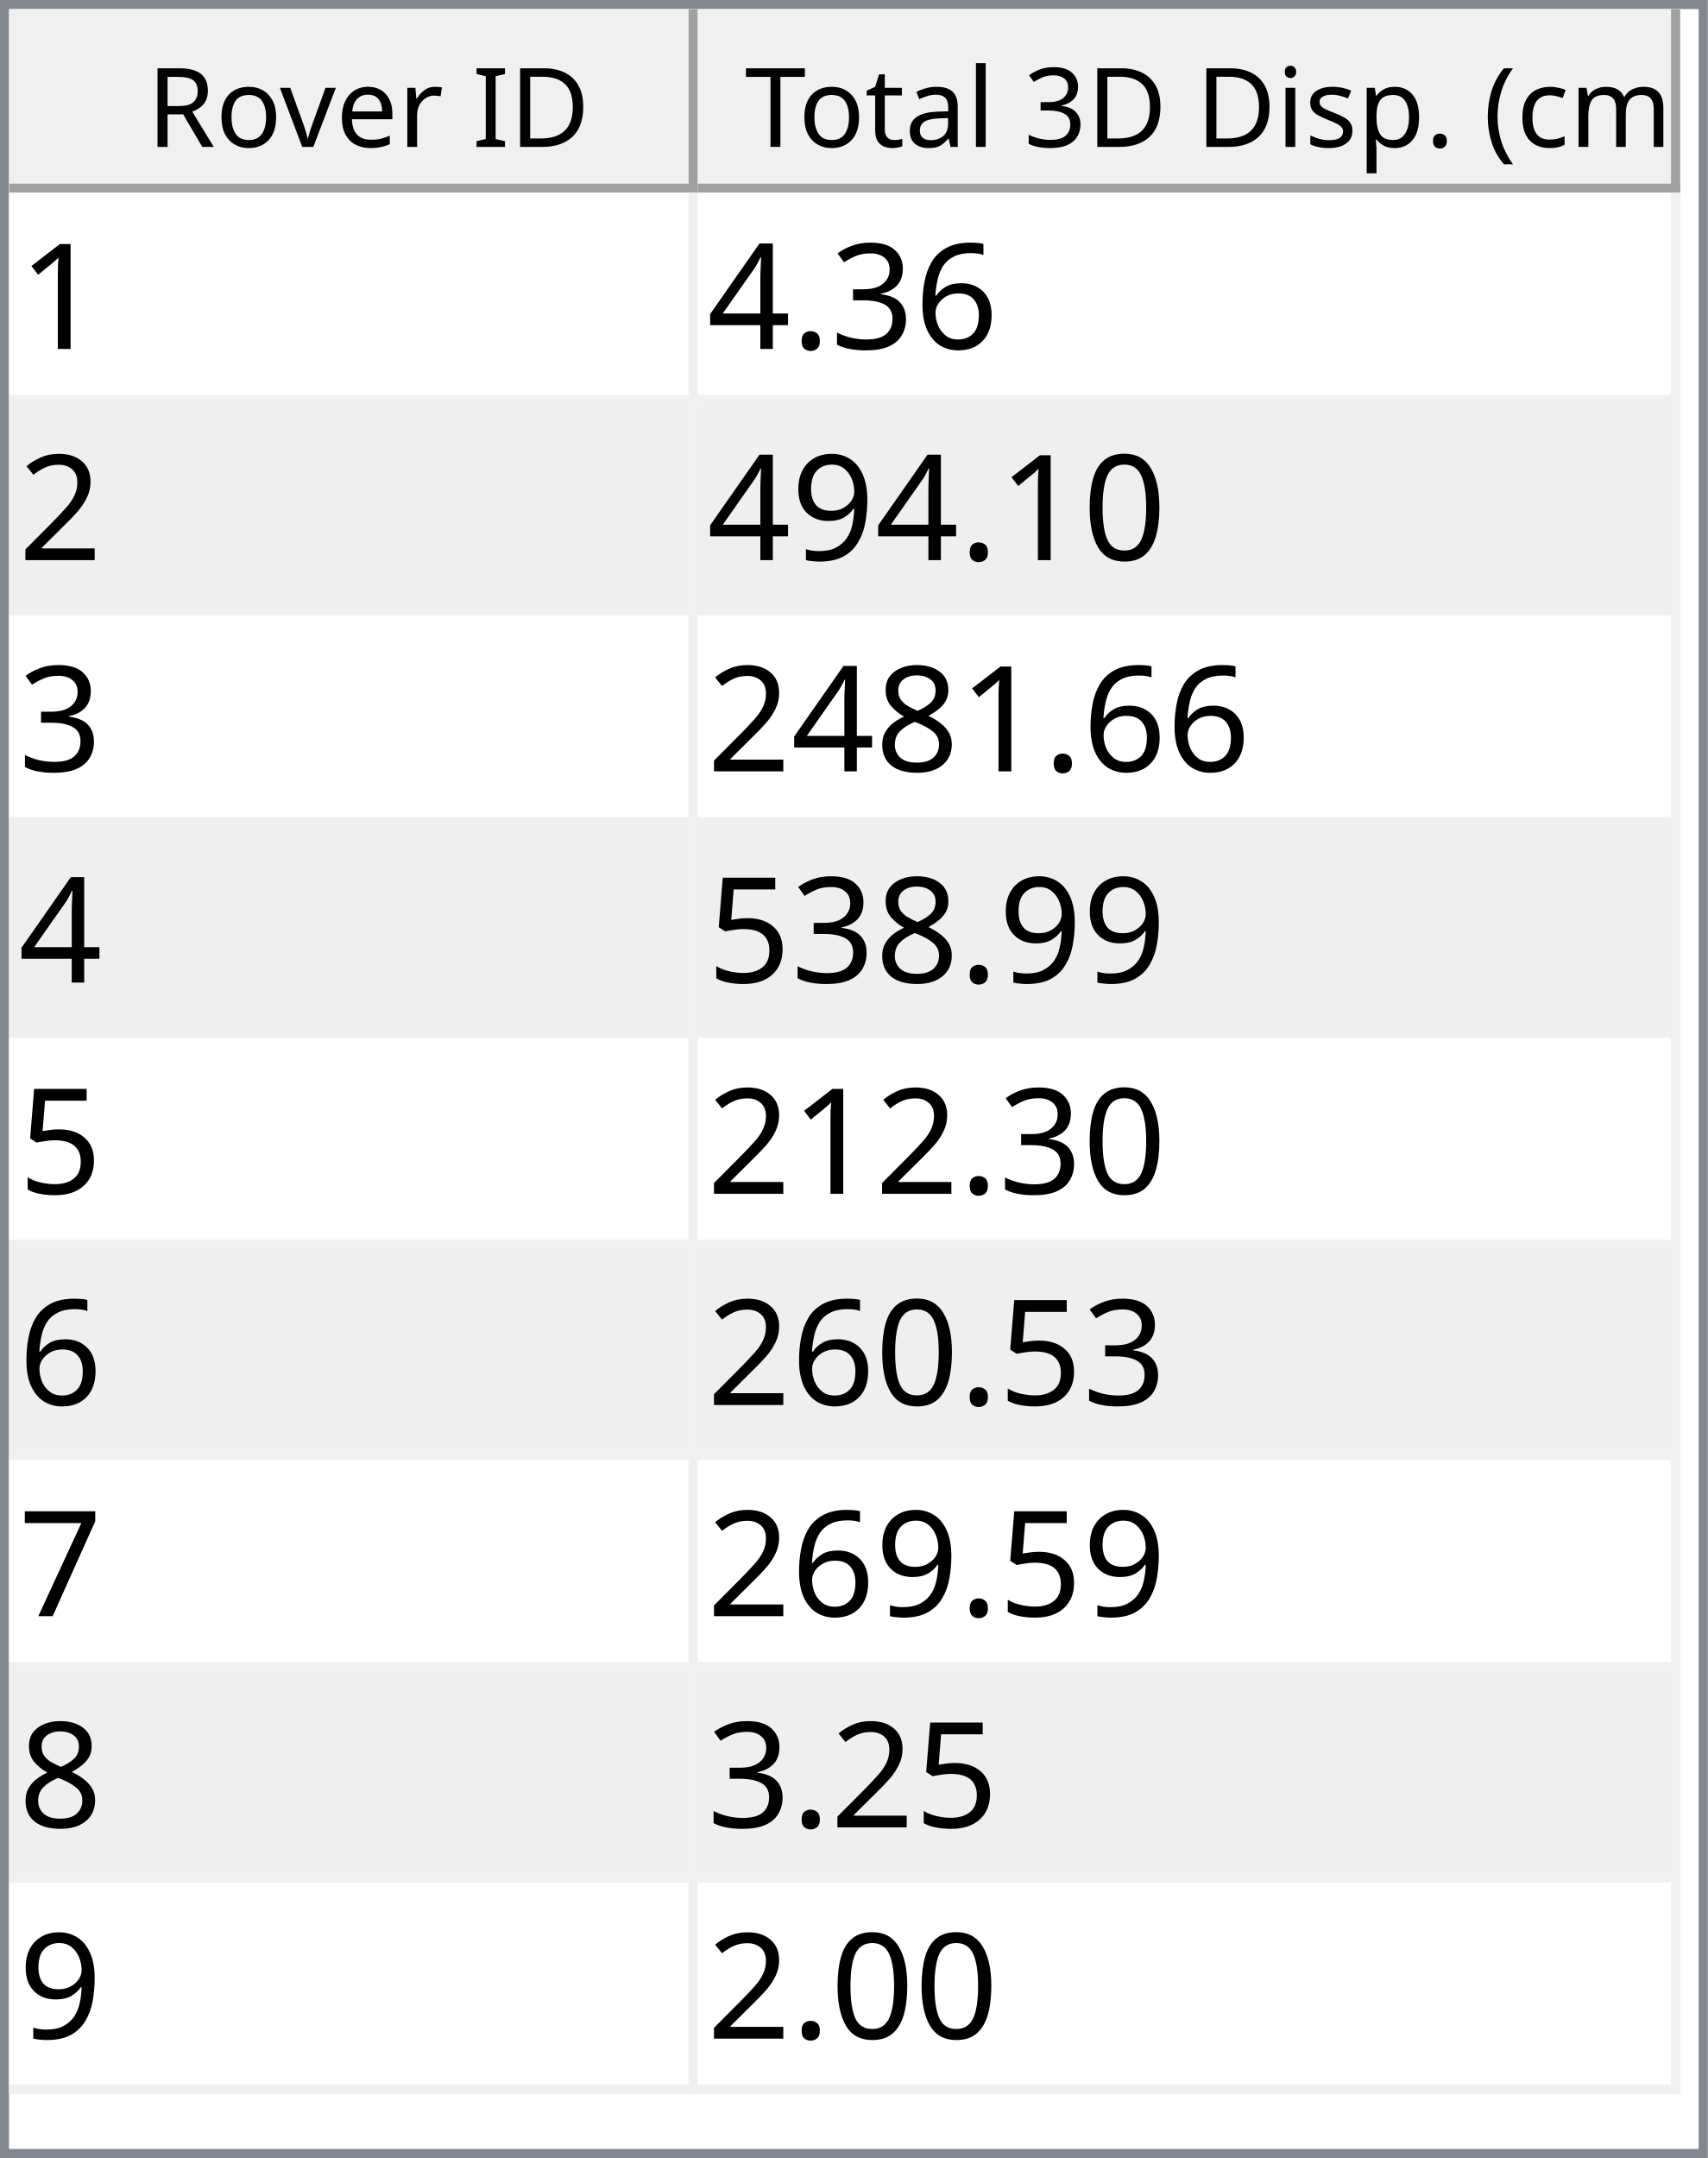
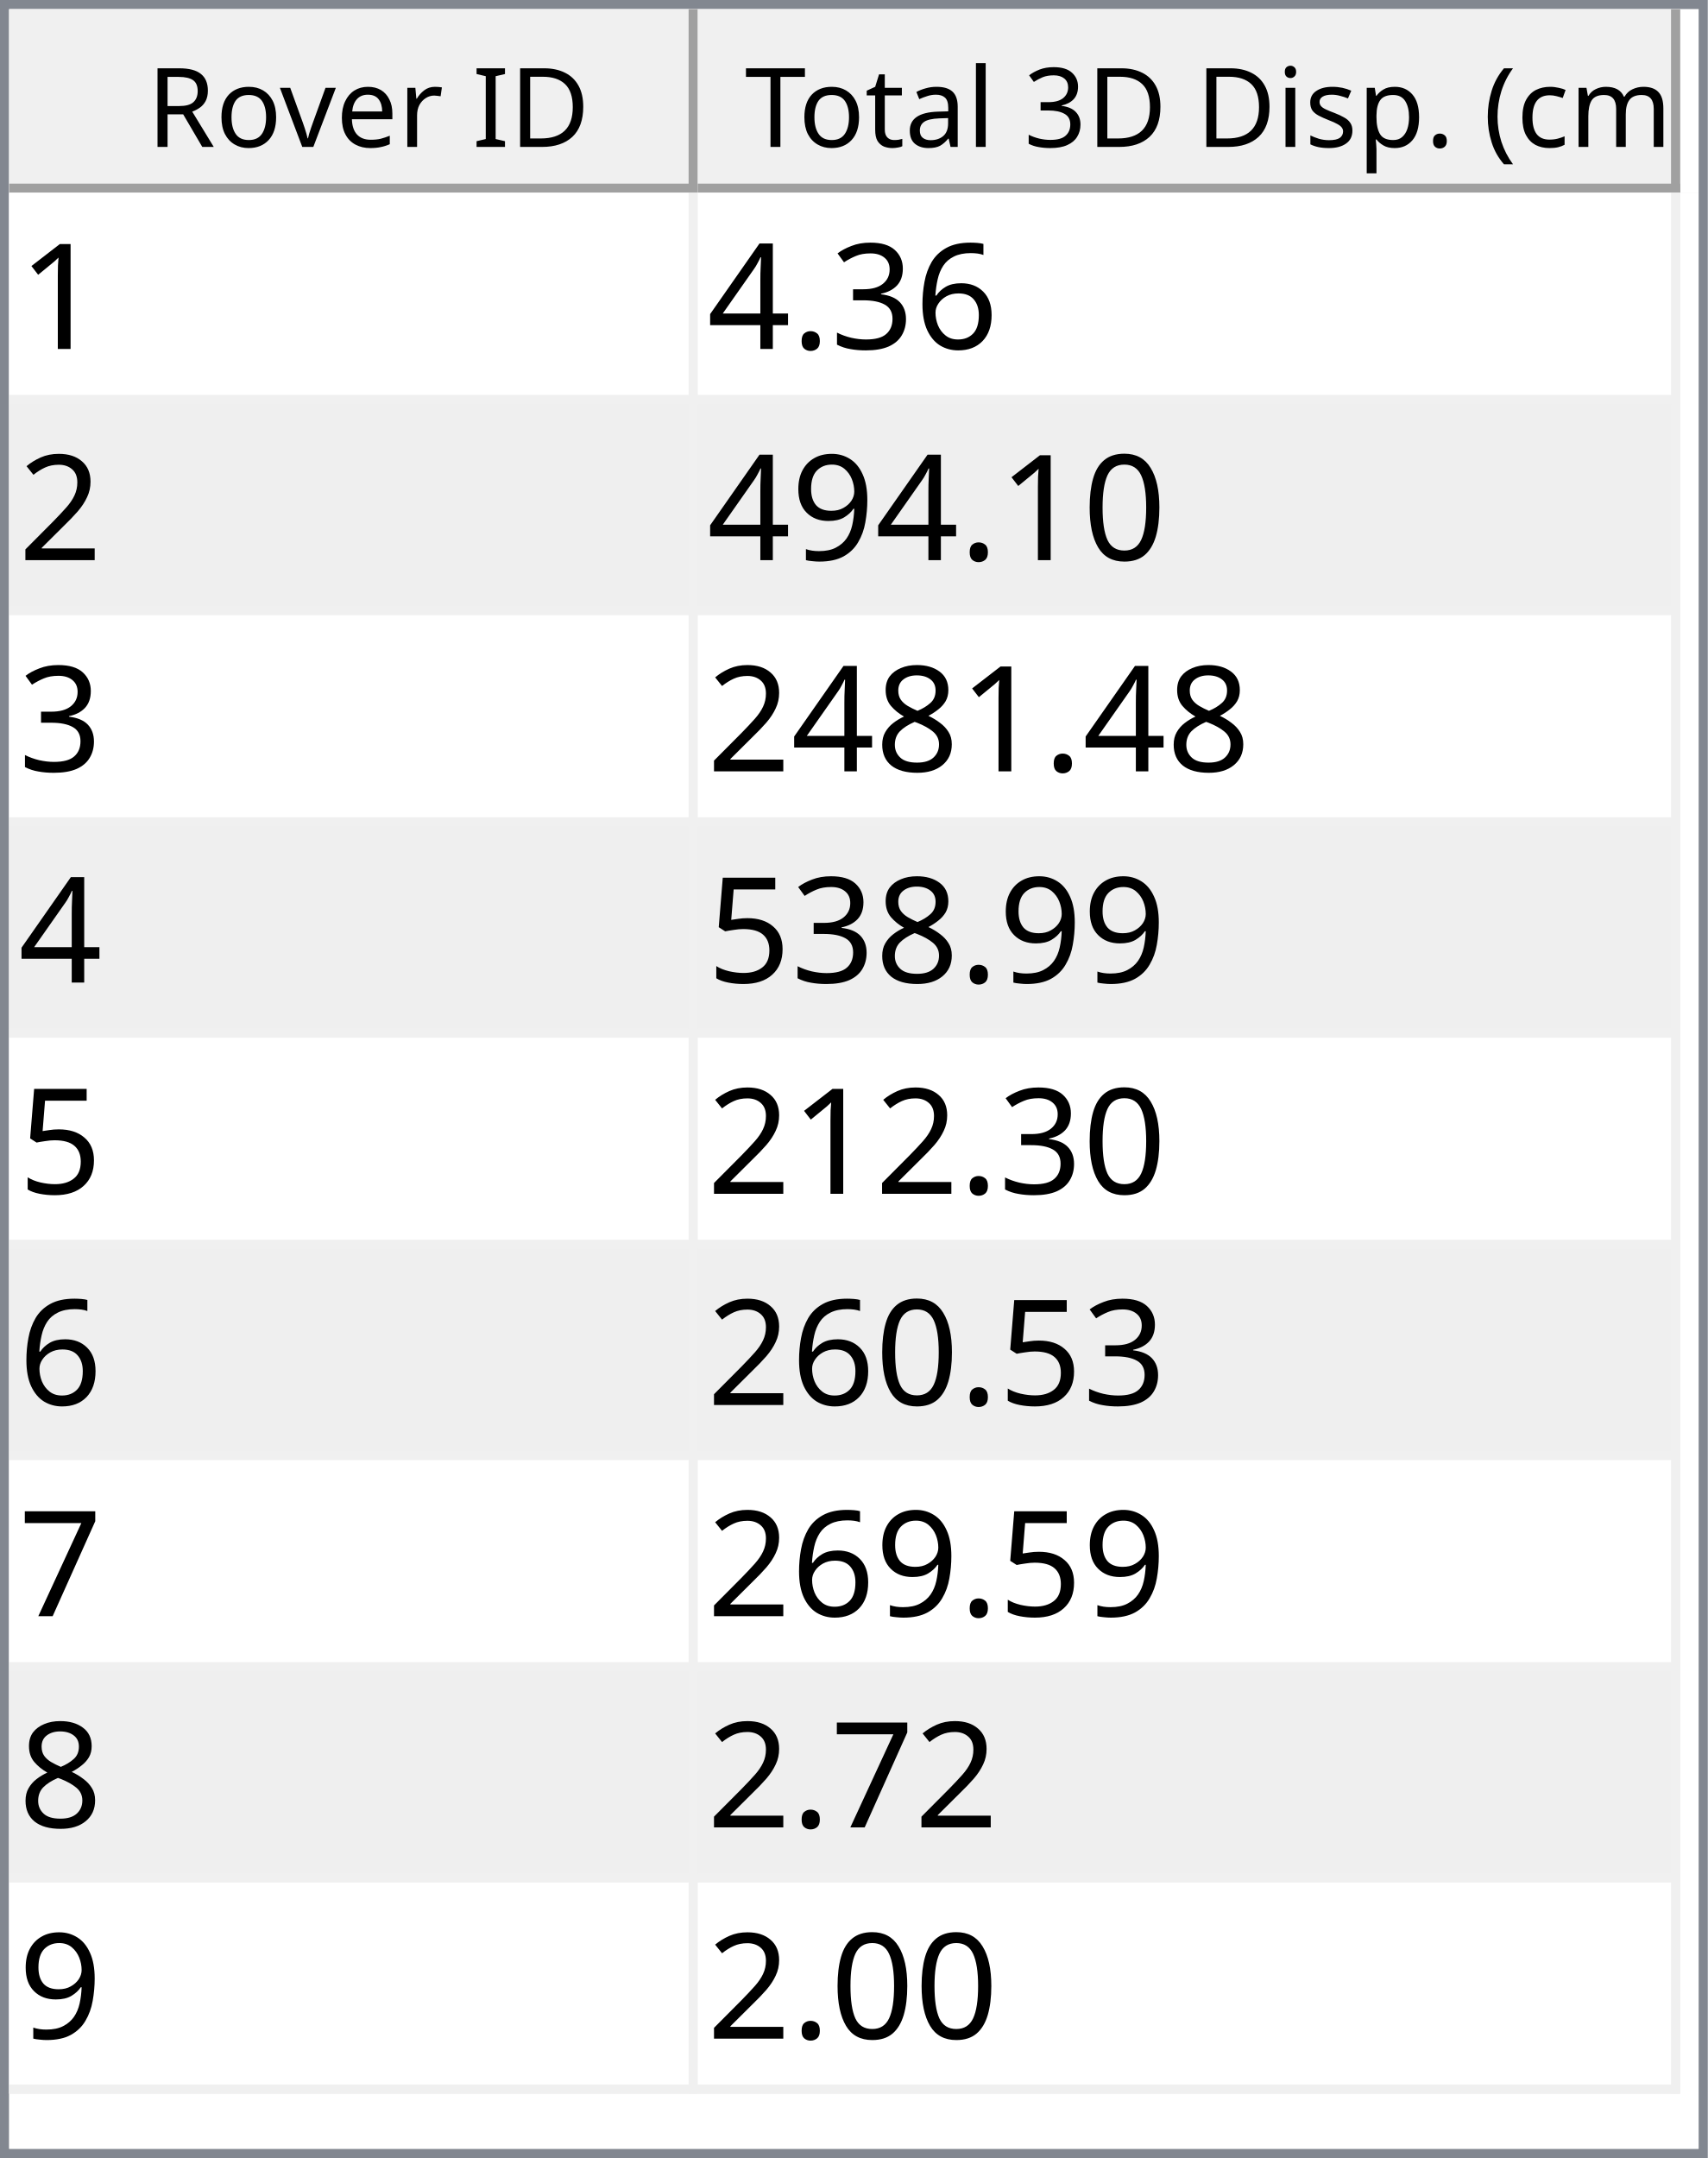
<svg xmlns="http://www.w3.org/2000/svg" style="fill-opacity:1; color-rendering:auto; color-interpolation:auto; text-rendering:auto; stroke:black; stroke-linecap:square; stroke-miterlimit:10; shape-rendering:auto; stroke-opacity:1; fill:black; stroke-dasharray:none; font-weight:normal; stroke-width:1; font-family:'Dialog'; font-style:normal; stroke-linejoin:miter; font-size:12px; stroke-dashoffset:0; image-rendering:auto;" width="186" height="235">
  <defs id="genericDefs" />
  <g>
    <defs id="defs1">
      <clipPath clipPathUnits="userSpaceOnUse" id="clipPath1">
        <path d="M0 0 L186 0 L186 235 L0 235 L0 0 Z" />
      </clipPath>
      <clipPath clipPathUnits="userSpaceOnUse" id="clipPath2">
        <path d="M0 0 L0 235 L186 235 L186 0 Z" />
      </clipPath>
      <clipPath clipPathUnits="userSpaceOnUse" id="clipPath3">
        <path d="M0 0 L0 20 L184 20 L184 0 Z" />
      </clipPath>
      <clipPath clipPathUnits="userSpaceOnUse" id="clipPath4">
        <path d="M0 0 L0 20 L75 20 L75 0 Z" />
      </clipPath>
      <clipPath clipPathUnits="userSpaceOnUse" id="clipPath5">
        <path d="M1 1 L1 19 L74 19 L74 1 Z" />
      </clipPath>
      <clipPath clipPathUnits="userSpaceOnUse" id="clipPath6">
        <path d="M0 0 L0 18 L73 18 L73 0 Z" />
      </clipPath>
      <clipPath clipPathUnits="userSpaceOnUse" id="clipPath7">
        <path d="M-0.5 -0.5 L-0.5 19.5 L74.5 19.5 L74.5 -0.5 Z" />
      </clipPath>
      <clipPath clipPathUnits="userSpaceOnUse" id="clipPath8">
        <path d="M0 0 L0 20 L107 20 L107 0 Z" />
      </clipPath>
      <clipPath clipPathUnits="userSpaceOnUse" id="clipPath9">
        <path d="M1 1 L1 19 L106 19 L106 1 Z" />
      </clipPath>
      <clipPath clipPathUnits="userSpaceOnUse" id="clipPath10">
        <path d="M0 0 L0 18 L105 18 L105 0 Z" />
      </clipPath>
      <clipPath clipPathUnits="userSpaceOnUse" id="clipPath11">
        <path d="M-0.5 -0.5 L-0.5 19.5 L106.5 19.5 L106.5 -0.5 Z" />
      </clipPath>
      <clipPath clipPathUnits="userSpaceOnUse" id="clipPath12">
        <path d="M0 0 L0 213 L184 213 L184 0 Z" />
      </clipPath>
      <clipPath clipPathUnits="userSpaceOnUse" id="clipPath13">
        <path d="M0 0 L0 207 L182 207 L182 0 Z" />
      </clipPath>
      <clipPath clipPathUnits="userSpaceOnUse" id="clipPath14">
        <path d="M-0.5 -0.5 L-0.5 206.5 L181.5 206.5 L181.5 -0.5 Z" />
      </clipPath>
      <clipPath clipPathUnits="userSpaceOnUse" id="clipPath15">
        <path d="M0 0 L0 22 L74 22 L74 0 Z" />
      </clipPath>
      <clipPath clipPathUnits="userSpaceOnUse" id="clipPath16">
        <path d="M0 0 L0 22 L106 22 L106 0 Z" />
      </clipPath>
      <font horiz-adv-x="64.551" id="font1">
        <font-face ascent="107.91" descent="25.098" units-per-em="100" style="font-style:normal; font-family:Segoe UI; font-weight:normal;" />
        <missing-glyph horiz-adv-x="64.551" d="M8.109 0 L8.109 68.266 L56.453 68.266 L56.453 0 L8.109 0 ZM15.328 7.234 L49.219 7.234 L49.219 61.031 L15.328 61.031 L15.328 7.234 Z" />
        <glyph unicode="D" horiz-adv-x="70.117" d="M9.188 0 L9.188 70.016 L28.516 70.016 Q65.531 70.016 65.531 35.891 Q65.531 19.672 55.25 9.836 Q44.969 0 27.734 0 L9.188 0 ZM17.391 62.594 L17.391 7.422 L27.828 7.422 Q41.609 7.422 49.273 14.797 Q56.938 22.172 56.938 35.688 Q56.938 62.594 28.328 62.594 L17.391 62.594 Z" />
        <glyph unicode="I" horiz-adv-x="26.611" d="M17.391 0 L9.188 0 L9.188 70.016 L17.391 70.016 L17.391 0 Z" />
        <glyph unicode=" " horiz-adv-x="27.393" d="" />
        <glyph unicode="r" horiz-adv-x="34.766" d="M34.188 41.891 Q32.078 43.5 28.125 43.5 Q23 43.5 19.555 38.672 Q16.109 33.844 16.109 25.484 L16.109 0 L8.109 0 L8.109 50 L16.109 50 L16.109 39.703 L16.312 39.703 Q18.016 44.969 21.531 47.922 Q25.047 50.875 29.391 50.875 Q32.516 50.875 34.188 50.203 L34.188 41.891 Z" />
        <glyph unicode="e" horiz-adv-x="52.295" d="M48.297 23 L12.984 23 Q13.188 14.656 17.484 10.109 Q21.781 5.562 29.297 5.562 Q37.75 5.562 44.828 11.141 L44.828 3.609 Q38.234 -1.172 27.391 -1.172 Q16.797 -1.172 10.742 5.641 Q4.688 12.453 4.688 24.812 Q4.688 36.469 11.305 43.82 Q17.922 51.172 27.734 51.172 Q37.547 51.172 42.922 44.828 Q48.297 38.484 48.297 27.203 L48.297 23 ZM40.094 29.781 Q40.047 36.719 36.75 40.578 Q33.453 44.438 27.594 44.438 Q21.922 44.438 17.969 40.383 Q14.016 36.328 13.094 29.781 L40.094 29.781 Z" />
        <glyph unicode="v" horiz-adv-x="47.9" d="M47.406 50 L27.484 0 L19.625 0 L0.688 50 L9.469 50 L22.172 13.672 Q23.578 9.672 23.922 6.688 L24.125 6.688 Q24.609 10.453 25.688 13.484 L38.969 50 L47.406 50 Z" />
        <glyph unicode="o" horiz-adv-x="58.594" d="M29 -1.172 Q17.922 -1.172 11.305 5.836 Q4.688 12.844 4.688 24.422 Q4.688 37.016 11.57 44.094 Q18.453 51.172 30.172 51.172 Q41.359 51.172 47.633 44.289 Q53.906 37.406 53.906 25.203 Q53.906 13.234 47.141 6.031 Q40.375 -1.172 29 -1.172 ZM29.594 44.438 Q21.875 44.438 17.383 39.188 Q12.891 33.938 12.891 24.703 Q12.891 15.828 17.43 10.695 Q21.969 5.562 29.594 5.562 Q37.359 5.562 41.531 10.594 Q45.703 15.625 45.703 24.906 Q45.703 34.281 41.531 39.359 Q37.359 44.438 29.594 44.438 Z" />
        <glyph unicode="R" horiz-adv-x="59.814" d="M59.375 0 L49.609 0 L37.891 19.625 Q36.281 22.359 34.766 24.289 Q33.25 26.219 31.664 27.438 Q30.078 28.656 28.25 29.219 Q26.422 29.781 24.125 29.781 L17.391 29.781 L17.391 0 L9.188 0 L9.188 70.016 L30.078 70.016 Q34.672 70.016 38.555 68.867 Q42.438 67.719 45.289 65.375 Q48.141 63.031 49.758 59.547 Q51.375 56.062 51.375 51.375 Q51.375 47.703 50.273 44.656 Q49.172 41.609 47.148 39.211 Q45.125 36.812 42.266 35.133 Q39.406 33.453 35.844 32.516 L35.844 32.328 Q37.594 31.547 38.891 30.547 Q40.188 29.547 41.359 28.18 Q42.531 26.812 43.68 25.078 Q44.828 23.344 46.234 21.047 L59.375 0 ZM17.391 62.594 L17.391 37.203 L28.516 37.203 Q31.594 37.203 34.203 38.133 Q36.812 39.062 38.719 40.797 Q40.625 42.531 41.703 45.047 Q42.781 47.562 42.781 50.688 Q42.781 56.297 39.141 59.445 Q35.5 62.594 28.609 62.594 L17.391 62.594 Z" />
        <glyph unicode=")" horiz-adv-x="30.176" d="M8.297 -15.922 L1.172 -15.922 Q16.406 2.344 16.406 26.812 Q16.406 51.469 1.078 70.016 L8.297 70.016 Q23.531 52.156 23.531 26.703 Q23.531 1.375 8.297 -15.922 Z" />
        <glyph unicode="m" horiz-adv-x="86.133" d="M79.109 0 L71.094 0 L71.094 28.719 Q71.094 37.016 68.531 40.727 Q65.969 44.438 59.906 44.438 Q54.781 44.438 51.195 39.75 Q47.609 35.062 47.609 28.516 L47.609 0 L39.594 0 L39.594 29.688 Q39.594 44.438 28.219 44.438 Q22.953 44.438 19.531 40.016 Q16.109 35.594 16.109 28.516 L16.109 0 L8.109 0 L8.109 50 L16.109 50 L16.109 42.094 L16.312 42.094 Q21.625 51.172 31.844 51.172 Q36.969 51.172 40.773 48.312 Q44.578 45.453 46 40.828 Q51.562 51.172 62.594 51.172 Q79.109 51.172 79.109 30.812 L79.109 0 Z" />
        <glyph unicode="c" horiz-adv-x="46.191" d="M42.188 2.297 Q36.422 -1.172 28.516 -1.172 Q17.828 -1.172 11.258 5.789 Q4.688 12.75 4.688 23.828 Q4.688 36.188 11.766 43.68 Q18.844 51.172 30.672 51.172 Q37.25 51.172 42.281 48.734 L42.281 40.531 Q36.719 44.438 30.375 44.438 Q22.703 44.438 17.797 38.945 Q12.891 33.453 12.891 24.516 Q12.891 15.719 17.508 10.641 Q22.125 5.562 29.891 5.562 Q36.422 5.562 42.188 9.906 L42.188 2.297 Z" />
        <glyph unicode="(" horiz-adv-x="30.176" d="M29.109 -15.922 L21.969 -15.922 Q6.844 1.375 6.844 26.703 Q6.844 52.156 21.969 70.016 L29.203 70.016 Q13.875 51.469 13.875 26.812 Q13.875 2.344 29.109 -15.922 Z" />
        <glyph unicode="." horiz-adv-x="21.68" d="M10.891 -1.078 Q8.641 -1.078 7.055 0.539 Q5.469 2.156 5.469 4.391 Q5.469 6.641 7.055 8.273 Q8.641 9.906 10.891 9.906 Q13.188 9.906 14.797 8.273 Q16.406 6.641 16.406 4.391 Q16.406 2.156 14.797 0.539 Q13.188 -1.078 10.891 -1.078 Z" />
        <glyph unicode="p" horiz-adv-x="58.789" d="M16.312 7.234 L16.109 7.234 L16.109 -23 L8.109 -23 L8.109 50 L16.109 50 L16.109 41.219 L16.312 41.219 Q22.219 51.172 33.594 51.172 Q43.266 51.172 48.688 44.461 Q54.109 37.75 54.109 26.469 Q54.109 13.922 48 6.375 Q41.891 -1.172 31.297 -1.172 Q21.578 -1.172 16.312 7.234 ZM16.109 27.391 L16.109 20.406 Q16.109 14.203 20.141 9.883 Q24.172 5.562 30.375 5.562 Q37.641 5.562 41.773 11.133 Q45.906 16.703 45.906 26.609 Q45.906 34.969 42.047 39.703 Q38.188 44.438 31.594 44.438 Q24.609 44.438 20.359 39.578 Q16.109 34.719 16.109 27.391 Z" />
        <glyph unicode="s" horiz-adv-x="42.432" d="M5.078 1.812 L5.078 10.406 Q11.625 5.562 19.484 5.562 Q30.031 5.562 30.031 12.594 Q30.031 14.594 29.125 15.992 Q28.219 17.391 26.68 18.461 Q25.141 19.531 23.07 20.383 Q21 21.234 18.609 22.172 Q15.281 23.484 12.766 24.828 Q10.25 26.172 8.57 27.859 Q6.891 29.547 6.031 31.695 Q5.172 33.844 5.172 36.719 Q5.172 40.234 6.789 42.945 Q8.406 45.656 11.086 47.484 Q13.766 49.312 17.211 50.242 Q20.656 51.172 24.312 51.172 Q30.812 51.172 35.938 48.922 L35.938 40.828 Q30.422 44.438 23.25 44.438 Q21 44.438 19.195 43.922 Q17.391 43.406 16.094 42.477 Q14.797 41.547 14.086 40.258 Q13.375 38.969 13.375 37.406 Q13.375 35.453 14.086 34.133 Q14.797 32.812 16.164 31.789 Q17.531 30.766 19.484 29.938 Q21.438 29.109 23.922 28.125 Q27.25 26.859 29.883 25.516 Q32.516 24.172 34.375 22.484 Q36.234 20.797 37.234 18.602 Q38.234 16.406 38.234 13.375 Q38.234 9.672 36.602 6.938 Q34.969 4.203 32.234 2.398 Q29.5 0.594 25.93 -0.289 Q22.359 -1.172 18.453 -1.172 Q10.75 -1.172 5.078 1.812 Z" />
        <glyph unicode="i" horiz-adv-x="24.219" d="M12.203 62.703 Q10.062 62.703 8.547 64.164 Q7.031 65.625 7.031 67.875 Q7.031 70.125 8.547 71.609 Q10.062 73.094 12.203 73.094 Q14.406 73.094 15.945 71.609 Q17.484 70.125 17.484 67.875 Q17.484 65.719 15.945 64.211 Q14.406 62.703 12.203 62.703 ZM16.109 0 L8.109 0 L8.109 50 L16.109 50 L16.109 0 Z" />
        <glyph unicode="3" horiz-adv-x="53.906" d="M46.531 19.828 Q46.531 15.094 44.75 11.211 Q42.969 7.328 39.719 4.57 Q36.469 1.812 31.93 0.297 Q27.391 -1.219 21.922 -1.219 Q11.922 -1.219 6 2.594 L6 11.188 Q13.094 5.609 22.219 5.609 Q25.875 5.609 28.828 6.539 Q31.781 7.469 33.906 9.227 Q36.031 10.984 37.18 13.477 Q38.328 15.969 38.328 19.094 Q38.328 32.812 18.797 32.812 L12.984 32.812 L12.984 39.594 L18.5 39.594 Q35.797 39.594 35.797 52.484 Q35.797 64.406 22.609 64.406 Q15.188 64.406 8.688 59.422 L8.688 67.188 Q15.375 71.188 24.609 71.188 Q29 71.188 32.57 69.969 Q36.141 68.75 38.68 66.555 Q41.219 64.359 42.609 61.281 Q44 58.203 44 54.5 Q44 40.672 30.031 36.719 L30.031 36.531 Q33.594 36.141 36.625 34.797 Q39.656 33.453 41.852 31.305 Q44.047 29.156 45.289 26.25 Q46.531 23.344 46.531 19.828 Z" />
        <glyph unicode="l" horiz-adv-x="24.219" d="M16.109 0 L8.109 0 L8.109 74.031 L16.109 74.031 L16.109 0 Z" />
        <glyph unicode="a" horiz-adv-x="50.879" d="M43.891 0 L35.891 0 L35.891 7.812 L35.688 7.812 Q30.469 -1.172 20.312 -1.172 Q12.844 -1.172 8.617 2.781 Q4.391 6.734 4.391 13.281 Q4.391 27.297 20.906 29.594 L35.891 31.688 Q35.891 44.438 25.594 44.438 Q16.547 44.438 9.281 38.281 L9.281 46.484 Q16.656 51.172 26.266 51.172 Q43.891 51.172 43.891 32.516 L43.891 0 ZM35.891 25.297 L23.828 23.641 Q18.266 22.859 15.43 20.875 Q12.594 18.891 12.594 13.875 Q12.594 10.203 15.211 7.883 Q17.828 5.562 22.172 5.562 Q28.125 5.562 32.008 9.742 Q35.891 13.922 35.891 20.312 L35.891 25.297 Z" />
        <glyph unicode="t" horiz-adv-x="33.887" d="M31.297 0.484 Q28.469 -1.078 23.828 -1.078 Q10.688 -1.078 10.688 13.578 L10.688 43.172 L2.094 43.172 L2.094 50 L10.688 50 L10.688 62.203 L18.703 64.797 L18.703 50 L31.297 50 L31.297 43.172 L18.703 43.172 L18.703 14.984 Q18.703 9.969 20.414 7.82 Q22.125 5.672 26.078 5.672 Q29.109 5.672 31.297 7.328 L31.297 0.484 Z" />
        <glyph unicode="T" horiz-adv-x="52.393" d="M50.594 62.594 L30.375 62.594 L30.375 0 L22.172 0 L22.172 62.594 L2 62.594 L2 70.016 L50.594 70.016 L50.594 62.594 Z" />
      </font>
      <font horiz-adv-x="75.0" id="font2">
        <font-face ascent="100.537" descent="21.973" units-per-em="100" style="font-style:normal; font-family:sans-serif; font-weight:normal;" />
        <missing-glyph horiz-adv-x="75.0" d="M12.5 0 L12.5 62.5 L62.5 62.5 L62.5 0 L12.5 0 ZM14.062 1.562 L60.938 1.562 L60.938 60.938 L14.062 60.938 L14.062 1.562 Z" />
        <glyph unicode="1" horiz-adv-x="55.615" d="M37.25 0 L28.469 0 L28.469 56 Q25.297 52.984 20.141 49.953 Q14.984 46.922 10.891 45.406 L10.891 53.906 Q18.266 57.375 23.781 62.305 Q29.297 67.234 31.594 71.875 L37.25 71.875 L37.25 0 Z" />
        <glyph unicode="6" horiz-adv-x="55.615" d="M49.75 54.047 L41.016 53.375 Q39.844 58.547 37.703 60.891 Q34.125 64.656 28.906 64.656 Q24.703 64.656 21.531 62.312 Q17.391 59.281 14.992 53.469 Q12.594 47.656 12.5 36.922 Q15.672 41.75 20.266 44.094 Q24.859 46.438 29.891 46.438 Q38.672 46.438 44.852 39.969 Q51.031 33.5 51.031 23.25 Q51.031 16.5 48.125 10.719 Q45.219 4.938 40.141 1.859 Q35.062 -1.219 28.609 -1.219 Q17.625 -1.219 10.695 6.859 Q3.766 14.938 3.766 33.5 Q3.766 54.25 11.422 63.672 Q18.109 71.875 29.438 71.875 Q37.891 71.875 43.289 67.141 Q48.688 62.406 49.75 54.047 ZM13.875 23.188 Q13.875 18.656 15.797 14.508 Q17.719 10.359 21.188 8.18 Q24.656 6 28.469 6 Q34.031 6 38.039 10.492 Q42.047 14.984 42.047 22.703 Q42.047 30.125 38.086 34.398 Q34.125 38.672 28.125 38.672 Q22.172 38.672 18.023 34.398 Q13.875 30.125 13.875 23.188 Z" />
        <glyph unicode="3" horiz-adv-x="55.615" d="M4.203 18.891 L12.984 20.062 Q14.5 12.594 18.141 9.297 Q21.781 6 27 6 Q33.203 6 37.477 10.297 Q41.75 14.594 41.75 20.953 Q41.75 27 37.797 30.93 Q33.844 34.859 27.734 34.859 Q25.25 34.859 21.531 33.891 L22.516 41.609 Q23.391 41.5 23.922 41.5 Q29.547 41.5 34.039 44.43 Q38.531 47.359 38.531 53.469 Q38.531 58.297 35.258 61.477 Q31.984 64.656 26.812 64.656 Q21.688 64.656 18.266 61.43 Q14.844 58.203 13.875 51.766 L5.078 53.328 Q6.688 62.156 12.398 67.016 Q18.109 71.875 26.609 71.875 Q32.469 71.875 37.398 69.359 Q42.328 66.844 44.945 62.5 Q47.562 58.156 47.562 53.266 Q47.562 48.641 45.07 44.828 Q42.578 41.016 37.703 38.766 Q44.047 37.312 47.562 32.695 Q51.078 28.078 51.078 21.141 Q51.078 11.766 44.242 5.25 Q37.406 -1.266 26.953 -1.266 Q17.531 -1.266 11.305 4.352 Q5.078 9.969 4.203 18.891 Z" />
        <glyph unicode="." horiz-adv-x="27.783" d="M9.078 0 L9.078 10.016 L19.094 10.016 L19.094 0 L9.078 0 Z" />
        <glyph unicode="4" horiz-adv-x="55.615" d="M32.328 0 L32.328 17.141 L1.266 17.141 L1.266 25.203 L33.938 71.578 L41.109 71.578 L41.109 25.203 L50.781 25.203 L50.781 17.141 L41.109 17.141 L41.109 0 L32.328 0 ZM32.328 25.203 L32.328 57.469 L9.906 25.203 L32.328 25.203 Z" />
        <glyph unicode="2" horiz-adv-x="55.615" d="M50.344 8.453 L50.344 0 L3.031 0 Q2.938 3.172 4.047 6.109 Q5.859 10.938 9.836 15.625 Q13.812 20.312 21.344 26.469 Q33.016 36.031 37.117 41.625 Q41.219 47.219 41.219 52.203 Q41.219 57.422 37.477 61.008 Q33.734 64.594 27.734 64.594 Q21.391 64.594 17.578 60.789 Q13.766 56.984 13.719 50.25 L4.688 51.172 Q5.609 61.281 11.664 66.578 Q17.719 71.875 27.938 71.875 Q38.234 71.875 44.242 66.164 Q50.25 60.453 50.25 52 Q50.25 47.703 48.492 43.555 Q46.734 39.406 42.656 34.812 Q38.578 30.219 29.109 22.219 Q21.188 15.578 18.945 13.211 Q16.703 10.844 15.234 8.453 L50.344 8.453 Z" />
        <glyph unicode="0" horiz-adv-x="55.615" d="M4.156 35.297 Q4.156 48 6.766 55.742 Q9.375 63.484 14.523 67.68 Q19.672 71.875 27.484 71.875 Q33.25 71.875 37.594 69.555 Q41.938 67.234 44.773 62.867 Q47.609 58.5 49.219 52.227 Q50.828 45.953 50.828 35.297 Q50.828 22.703 48.242 14.969 Q45.656 7.234 40.508 3.008 Q35.359 -1.219 27.484 -1.219 Q17.141 -1.219 11.234 6.203 Q4.156 15.141 4.156 35.297 ZM13.188 35.297 Q13.188 17.672 17.312 11.836 Q21.438 6 27.484 6 Q33.547 6 37.672 11.859 Q41.797 17.719 41.797 35.297 Q41.797 52.984 37.672 58.789 Q33.547 64.594 27.391 64.594 Q21.344 64.594 17.719 59.469 Q13.188 52.938 13.188 35.297 Z" />
        <glyph unicode="9" horiz-adv-x="55.615" d="M5.469 16.547 L13.922 17.328 Q14.984 11.375 18.016 8.688 Q21.047 6 25.781 6 Q29.828 6 32.883 7.859 Q35.938 9.719 37.891 12.82 Q39.844 15.922 41.164 21.195 Q42.484 26.469 42.484 31.938 Q42.484 32.516 42.438 33.688 Q39.797 29.5 35.234 26.883 Q30.672 24.266 25.344 24.266 Q16.453 24.266 10.305 30.711 Q4.156 37.156 4.156 47.703 Q4.156 58.594 10.578 65.234 Q17 71.875 26.656 71.875 Q33.641 71.875 39.43 68.117 Q45.219 64.359 48.219 57.398 Q51.219 50.438 51.219 37.25 Q51.219 23.531 48.242 15.406 Q45.266 7.281 39.383 3.031 Q33.5 -1.219 25.594 -1.219 Q17.188 -1.219 11.867 3.445 Q6.547 8.109 5.469 16.547 ZM41.453 48.141 Q41.453 55.719 37.43 60.156 Q33.406 64.594 27.734 64.594 Q21.875 64.594 17.531 59.812 Q13.188 55.031 13.188 47.406 Q13.188 40.578 17.312 36.305 Q21.438 32.031 27.484 32.031 Q33.594 32.031 37.523 36.305 Q41.453 40.578 41.453 48.141 Z" />
        <glyph unicode="8" horiz-adv-x="55.615" d="M17.672 38.812 Q12.203 40.828 9.57 44.539 Q6.938 48.25 6.938 53.422 Q6.938 61.234 12.555 66.555 Q18.172 71.875 27.484 71.875 Q36.859 71.875 42.578 66.43 Q48.297 60.984 48.297 53.172 Q48.297 48.188 45.68 44.508 Q43.062 40.828 37.75 38.812 Q44.344 36.672 47.781 31.883 Q51.219 27.094 51.219 20.453 Q51.219 11.281 44.727 5.031 Q38.234 -1.219 27.641 -1.219 Q17.047 -1.219 10.547 5.055 Q4.047 11.328 4.047 20.703 Q4.047 27.688 7.594 32.398 Q11.141 37.109 17.672 38.812 ZM15.922 53.719 Q15.922 48.641 19.195 45.414 Q22.469 42.188 27.688 42.188 Q32.766 42.188 36.016 45.383 Q39.266 48.578 39.266 53.219 Q39.266 58.062 35.914 61.359 Q32.562 64.656 27.594 64.656 Q22.562 64.656 19.242 61.43 Q15.922 58.203 15.922 53.719 ZM13.094 20.656 Q13.094 16.891 14.875 13.375 Q16.656 9.859 20.172 7.93 Q23.688 6 27.734 6 Q34.031 6 38.133 10.055 Q42.234 14.109 42.234 20.359 Q42.234 26.703 38.016 30.859 Q33.797 35.016 27.438 35.016 Q21.234 35.016 17.164 30.914 Q13.094 26.812 13.094 20.656 Z" />
        <glyph unicode="5" horiz-adv-x="55.615" d="M4.156 18.75 L13.375 19.531 Q14.406 12.797 18.141 9.398 Q21.875 6 27.156 6 Q33.5 6 37.891 10.789 Q42.281 15.578 42.281 23.484 Q42.281 31 38.062 35.352 Q33.844 39.703 27 39.703 Q22.75 39.703 19.336 37.773 Q15.922 35.844 13.969 32.766 L5.719 33.844 L12.641 70.609 L48.25 70.609 L48.25 62.203 L19.672 62.203 L15.828 42.969 Q22.266 47.469 29.344 47.469 Q38.719 47.469 45.164 40.969 Q51.609 34.469 51.609 24.266 Q51.609 14.547 45.953 7.469 Q39.062 -1.219 27.156 -1.219 Q17.391 -1.219 11.211 4.25 Q5.031 9.719 4.156 18.75 Z" />
        <glyph unicode="7" horiz-adv-x="55.615" d="M4.734 62.203 L4.734 70.656 L51.078 70.656 L51.078 63.812 Q44.234 56.547 37.523 44.484 Q30.812 32.422 27.156 19.672 Q24.516 10.688 23.781 0 L14.75 0 Q14.891 8.453 18.062 20.414 Q21.234 32.375 27.172 43.484 Q33.109 54.594 39.797 62.203 L4.734 62.203 Z" />
      </font>
    </defs>
    <g style="fill:white; stroke:white;">
      <rect x="0" y="0" width="186" style="clip-path:url(#clipPath1); stroke:none;" height="235" />
    </g>
    <g style="fill:white; text-rendering:optimizeSpeed; color-rendering:optimizeSpeed; image-rendering:optimizeSpeed; shape-rendering:crispEdges; stroke:white; color-interpolation:sRGB;">
      <rect x="0" width="186" height="235" y="0" style="stroke:none;" />
      <path style="stroke:none;" d="M0 235 L186 235 L186 0 L0 0 Z" />
    </g>
    <g style="fill:rgb(240,240,240); font-family:'Segoe UI'; stroke:rgb(240,240,240);">
      <rect x="0" y="0" width="186" style="clip-path:url(#clipPath2); stroke:none;" height="235" />
    </g>
    <g style="fill:rgb(130,135,144); font-family:'Segoe UI'; stroke:rgb(130,135,144);">
      <path d="M0 0 L186 0 L186 235 L0 235 L0 0 ZM1 1 L185 1 L185 234 L1 234 L1 1 Z" style="fill-rule:evenodd; clip-path:url(#clipPath2); stroke:none;" />
    </g>
    <g style="fill:white; font-family:'Segoe UI'; stroke:white;" transform="translate(1,1)">
      <rect x="0" y="0" width="184" style="clip-path:url(#clipPath3); stroke:none;" height="20" />
    </g>
    <g style="fill:rgb(240,240,240); font-family:'Segoe UI'; stroke:rgb(240,240,240);" transform="translate(1,1)">
      <rect x="0" y="0" width="75" style="clip-path:url(#clipPath4); stroke:none;" height="20" />
    </g>
    <g style="font-family:'Segoe UI';" transform="translate(2,2)">
      <text x="14" xml:space="preserve" y="14" style="clip-path:url(#clipPath6); stroke:none;">Rover ID</text>
    </g>
    <g style="fill:rgb(160,160,160); font-family:'Segoe UI'; stroke:rgb(160,160,160); stroke-linejoin:bevel;" transform="translate(1.5,1.5)">
      <line x1="74" x2="74" y1="0" style="fill:none; clip-path:url(#clipPath7);" y2="19" />
    </g>
    <g style="fill:rgb(160,160,160); font-family:'Segoe UI'; stroke:rgb(160,160,160); stroke-linejoin:bevel;" transform="matrix(1,0,0,1,1,1) translate(0.5,0.5)">
      <line x1="0" x2="74" y1="19" style="fill:none; clip-path:url(#clipPath7);" y2="19" />
    </g>
    <g style="fill:rgb(240,240,240); font-family:'Segoe UI'; stroke:rgb(240,240,240);" transform="translate(76,1)">
      <rect x="0" y="0" width="107" style="clip-path:url(#clipPath8); stroke:none;" height="20" />
    </g>
    <g style="font-family:'Segoe UI';" transform="translate(77,2)">
      <text x="1" xml:space="preserve" y="14" style="clip-path:url(#clipPath10); stroke:none;"> Total 3D Disp. (cm)</text>
    </g>
    <g style="fill:rgb(160,160,160); font-family:'Segoe UI'; stroke:rgb(160,160,160); stroke-linejoin:bevel;" transform="translate(76.5,1.5)">
      <line x1="106" x2="106" y1="0" style="fill:none; clip-path:url(#clipPath11);" y2="19" />
    </g>
    <g style="fill:rgb(160,160,160); font-family:'Segoe UI'; stroke:rgb(160,160,160); stroke-linejoin:bevel;" transform="matrix(1,0,0,1,76,1) translate(0.5,0.5)">
      <line x1="0" x2="106" y1="19" style="fill:none; clip-path:url(#clipPath11);" y2="19" />
    </g>
    <g style="fill:white; font-family:'Segoe UI'; stroke:white;" transform="translate(1,21)">
      <rect x="0" y="0" width="184" style="clip-path:url(#clipPath12); stroke:none;" height="213" />
    </g>
    <g style="fill:rgb(240,240,240); font-size:16px; font-family:sans-serif; stroke:rgb(240,240,240);" transform="translate(1,21)">
      <rect x="0" y="0" width="182" style="clip-path:url(#clipPath13); stroke:none;" height="207" />
      <line transform="translate(0.5,0.5)" x1="0" x2="181" y1="22" style="clip-path:url(#clipPath14); fill:none; stroke-linejoin:bevel;" y2="22" />
    </g>
    <g transform="matrix(1,0,0,1,1,21) translate(0.5,0.5)" style="fill:rgb(240,240,240); font-size:16px; font-family:sans-serif; stroke:rgb(240,240,240); stroke-linejoin:bevel;">
      <line x1="0" x2="181" y1="45" style="fill:none; clip-path:url(#clipPath14);" y2="45" />
    </g>
    <g transform="matrix(1,0,0,1,1,21) translate(0.5,0.5)" style="fill:rgb(240,240,240); font-size:16px; font-family:sans-serif; stroke:rgb(240,240,240); stroke-linejoin:bevel;">
      <line x1="0" x2="181" y1="68" style="fill:none; clip-path:url(#clipPath14);" y2="68" />
    </g>
    <g transform="matrix(1,0,0,1,1,21) translate(0.5,0.5)" style="fill:rgb(240,240,240); font-size:16px; font-family:sans-serif; stroke:rgb(240,240,240); stroke-linejoin:bevel;">
      <line x1="0" x2="181" y1="91" style="fill:none; clip-path:url(#clipPath14);" y2="91" />
    </g>
    <g transform="matrix(1,0,0,1,1,21) translate(0.5,0.5)" style="fill:rgb(240,240,240); font-size:16px; font-family:sans-serif; stroke:rgb(240,240,240); stroke-linejoin:bevel;">
      <line x1="0" x2="181" y1="114" style="fill:none; clip-path:url(#clipPath14);" y2="114" />
    </g>
    <g transform="matrix(1,0,0,1,1,21) translate(0.5,0.5)" style="fill:rgb(240,240,240); font-size:16px; font-family:sans-serif; stroke:rgb(240,240,240); stroke-linejoin:bevel;">
      <line x1="0" x2="181" y1="137" style="fill:none; clip-path:url(#clipPath14);" y2="137" />
    </g>
    <g transform="matrix(1,0,0,1,1,21) translate(0.5,0.5)" style="fill:rgb(240,240,240); font-size:16px; font-family:sans-serif; stroke:rgb(240,240,240); stroke-linejoin:bevel;">
      <line x1="0" x2="181" y1="160" style="fill:none; clip-path:url(#clipPath14);" y2="160" />
    </g>
    <g transform="matrix(1,0,0,1,1,21) translate(0.5,0.5)" style="fill:rgb(240,240,240); font-size:16px; font-family:sans-serif; stroke:rgb(240,240,240); stroke-linejoin:bevel;">
      <line x1="0" x2="181" y1="183" style="fill:none; clip-path:url(#clipPath14);" y2="183" />
    </g>
    <g transform="matrix(1,0,0,1,1,21) translate(0.5,0.5)" style="fill:rgb(240,240,240); font-size:16px; font-family:sans-serif; stroke:rgb(240,240,240); stroke-linejoin:bevel;">
      <line x1="0" x2="181" y1="206" style="fill:none; clip-path:url(#clipPath14);" y2="206" />
    </g>
    <g transform="matrix(1,0,0,1,1,21) translate(0.5,0.5)" style="fill:rgb(240,240,240); font-size:16px; font-family:sans-serif; stroke:rgb(240,240,240); stroke-linejoin:bevel;">
      <line x1="74" x2="74" y1="0" style="fill:none; clip-path:url(#clipPath14);" y2="206" />
    </g>
    <g transform="matrix(1,0,0,1,1,21) translate(0.5,0.5)" style="fill:rgb(240,240,240); font-size:16px; font-family:sans-serif; stroke:rgb(240,240,240); stroke-linejoin:bevel;">
      <line x1="181" x2="181" y1="0" style="fill:none; clip-path:url(#clipPath14);" y2="206" />
    </g>
    <g style="fill:white; font-size:16px; font-family:sans-serif; stroke:white;" transform="matrix(1,0,0,1,1,21)">
      <rect x="0" y="0" width="74" style="clip-path:url(#clipPath15); stroke:none;" height="22" />
      <text x="1" y="17" style="fill:black; clip-path:url(#clipPath15); stroke:none;" xml:space="preserve">1</text>
    </g>
    <g style="fill:white; font-size:16px; font-family:sans-serif; stroke:white;" transform="matrix(1,0,0,1,1,21) translate(75,0)">
      <rect x="0" y="0" width="106" style="clip-path:url(#clipPath16); stroke:none;" height="22" />
      <text x="1" y="17" style="fill:black; clip-path:url(#clipPath16); stroke:none;" xml:space="preserve">4.36</text>
    </g>
    <g style="fill:rgb(239,239,239); font-size:16px; font-family:sans-serif; stroke:rgb(239,239,239);" transform="matrix(1,0,0,1,1,21) translate(0,23)">
      <rect x="0" y="0" width="74" style="clip-path:url(#clipPath15); stroke:none;" height="22" />
      <text x="1" y="17" style="fill:black; clip-path:url(#clipPath15); stroke:none;" xml:space="preserve">2</text>
    </g>
    <g style="fill:rgb(239,239,239); font-size:16px; font-family:sans-serif; stroke:rgb(239,239,239);" transform="matrix(1,0,0,1,1,21) translate(75,23)">
      <rect x="0" y="0" width="106" style="clip-path:url(#clipPath16); stroke:none;" height="22" />
      <text x="1" y="17" style="fill:black; clip-path:url(#clipPath16); stroke:none;" xml:space="preserve">494.10</text>
    </g>
    <g style="fill:white; font-size:16px; font-family:sans-serif; stroke:white;" transform="matrix(1,0,0,1,1,21) translate(0,46)">
      <rect x="0" y="0" width="74" style="clip-path:url(#clipPath15); stroke:none;" height="22" />
      <text x="1" y="17" style="fill:black; clip-path:url(#clipPath15); stroke:none;" xml:space="preserve">3</text>
    </g>
    <g style="fill:white; font-size:16px; font-family:sans-serif; stroke:white;" transform="matrix(1,0,0,1,1,21) translate(75,46)">
      <rect x="0" y="0" width="106" style="clip-path:url(#clipPath16); stroke:none;" height="22" />
-       <text x="1" y="17" style="fill:black; clip-path:url(#clipPath16); stroke:none;" xml:space="preserve">2481.66</text>
+       <text x="1" y="17" style="fill:black; clip-path:url(#clipPath16); stroke:none;" xml:space="preserve">2481.48</text>
    </g>
    <g style="fill:rgb(239,239,239); font-size:16px; font-family:sans-serif; stroke:rgb(239,239,239);" transform="matrix(1,0,0,1,1,21) translate(0,69)">
      <rect x="0" y="0" width="74" style="clip-path:url(#clipPath15); stroke:none;" height="22" />
      <text x="1" y="17" style="fill:black; clip-path:url(#clipPath15); stroke:none;" xml:space="preserve">4</text>
    </g>
    <g style="fill:rgb(239,239,239); font-size:16px; font-family:sans-serif; stroke:rgb(239,239,239);" transform="matrix(1,0,0,1,1,21) translate(75,69)">
      <rect x="0" y="0" width="106" style="clip-path:url(#clipPath16); stroke:none;" height="22" />
      <text x="1" y="17" style="fill:black; clip-path:url(#clipPath16); stroke:none;" xml:space="preserve">538.99</text>
    </g>
    <g style="fill:white; font-size:16px; font-family:sans-serif; stroke:white;" transform="matrix(1,0,0,1,1,21) translate(0,92)">
      <rect x="0" y="0" width="74" style="clip-path:url(#clipPath15); stroke:none;" height="22" />
      <text x="1" y="17" style="fill:black; clip-path:url(#clipPath15); stroke:none;" xml:space="preserve">5</text>
    </g>
    <g style="fill:white; font-size:16px; font-family:sans-serif; stroke:white;" transform="matrix(1,0,0,1,1,21) translate(75,92)">
      <rect x="0" y="0" width="106" style="clip-path:url(#clipPath16); stroke:none;" height="22" />
      <text x="1" y="17" style="fill:black; clip-path:url(#clipPath16); stroke:none;" xml:space="preserve">212.30</text>
    </g>
    <g style="fill:rgb(239,239,239); font-size:16px; font-family:sans-serif; stroke:rgb(239,239,239);" transform="matrix(1,0,0,1,1,21) translate(0,115)">
      <rect x="0" y="0" width="74" style="clip-path:url(#clipPath15); stroke:none;" height="22" />
      <text x="1" y="17" style="fill:black; clip-path:url(#clipPath15); stroke:none;" xml:space="preserve">6</text>
    </g>
    <g style="fill:rgb(239,239,239); font-size:16px; font-family:sans-serif; stroke:rgb(239,239,239);" transform="matrix(1,0,0,1,1,21) translate(75,115)">
      <rect x="0" y="0" width="106" style="clip-path:url(#clipPath16); stroke:none;" height="22" />
      <text x="1" y="17" style="fill:black; clip-path:url(#clipPath16); stroke:none;" xml:space="preserve">260.53</text>
    </g>
    <g style="fill:white; font-size:16px; font-family:sans-serif; stroke:white;" transform="matrix(1,0,0,1,1,21) translate(0,138)">
      <rect x="0" y="0" width="74" style="clip-path:url(#clipPath15); stroke:none;" height="22" />
      <text x="1" y="17" style="fill:black; clip-path:url(#clipPath15); stroke:none;" xml:space="preserve">7</text>
    </g>
    <g style="fill:white; font-size:16px; font-family:sans-serif; stroke:white;" transform="matrix(1,0,0,1,1,21) translate(75,138)">
      <rect x="0" y="0" width="106" style="clip-path:url(#clipPath16); stroke:none;" height="22" />
      <text x="1" y="17" style="fill:black; clip-path:url(#clipPath16); stroke:none;" xml:space="preserve">269.59</text>
    </g>
    <g style="fill:rgb(239,239,239); font-size:16px; font-family:sans-serif; stroke:rgb(239,239,239);" transform="matrix(1,0,0,1,1,21) translate(0,161)">
      <rect x="0" y="0" width="74" style="clip-path:url(#clipPath15); stroke:none;" height="22" />
      <text x="1" y="17" style="fill:black; clip-path:url(#clipPath15); stroke:none;" xml:space="preserve">8</text>
    </g>
    <g style="fill:rgb(239,239,239); font-size:16px; font-family:sans-serif; stroke:rgb(239,239,239);" transform="matrix(1,0,0,1,1,21) translate(75,161)">
      <rect x="0" y="0" width="106" style="clip-path:url(#clipPath16); stroke:none;" height="22" />
-       <text x="1" y="17" style="fill:black; clip-path:url(#clipPath16); stroke:none;" xml:space="preserve">3.25</text>
+       <text x="1" y="17" style="fill:black; clip-path:url(#clipPath16); stroke:none;" xml:space="preserve">2.72</text>
    </g>
    <g style="fill:white; font-size:16px; font-family:sans-serif; stroke:white;" transform="matrix(1,0,0,1,1,21) translate(0,184)">
      <rect x="0" y="0" width="74" style="clip-path:url(#clipPath15); stroke:none;" height="22" />
      <text x="1" y="17" style="fill:black; clip-path:url(#clipPath15); stroke:none;" xml:space="preserve">9</text>
    </g>
    <g style="fill:white; font-size:16px; font-family:sans-serif; stroke:white;" transform="matrix(1,0,0,1,1,21) translate(75,184)">
      <rect x="0" y="0" width="106" style="clip-path:url(#clipPath16); stroke:none;" height="22" />
      <text x="1" y="17" style="fill:black; clip-path:url(#clipPath16); stroke:none;" xml:space="preserve">2.00</text>
    </g>
  </g>
</svg>
